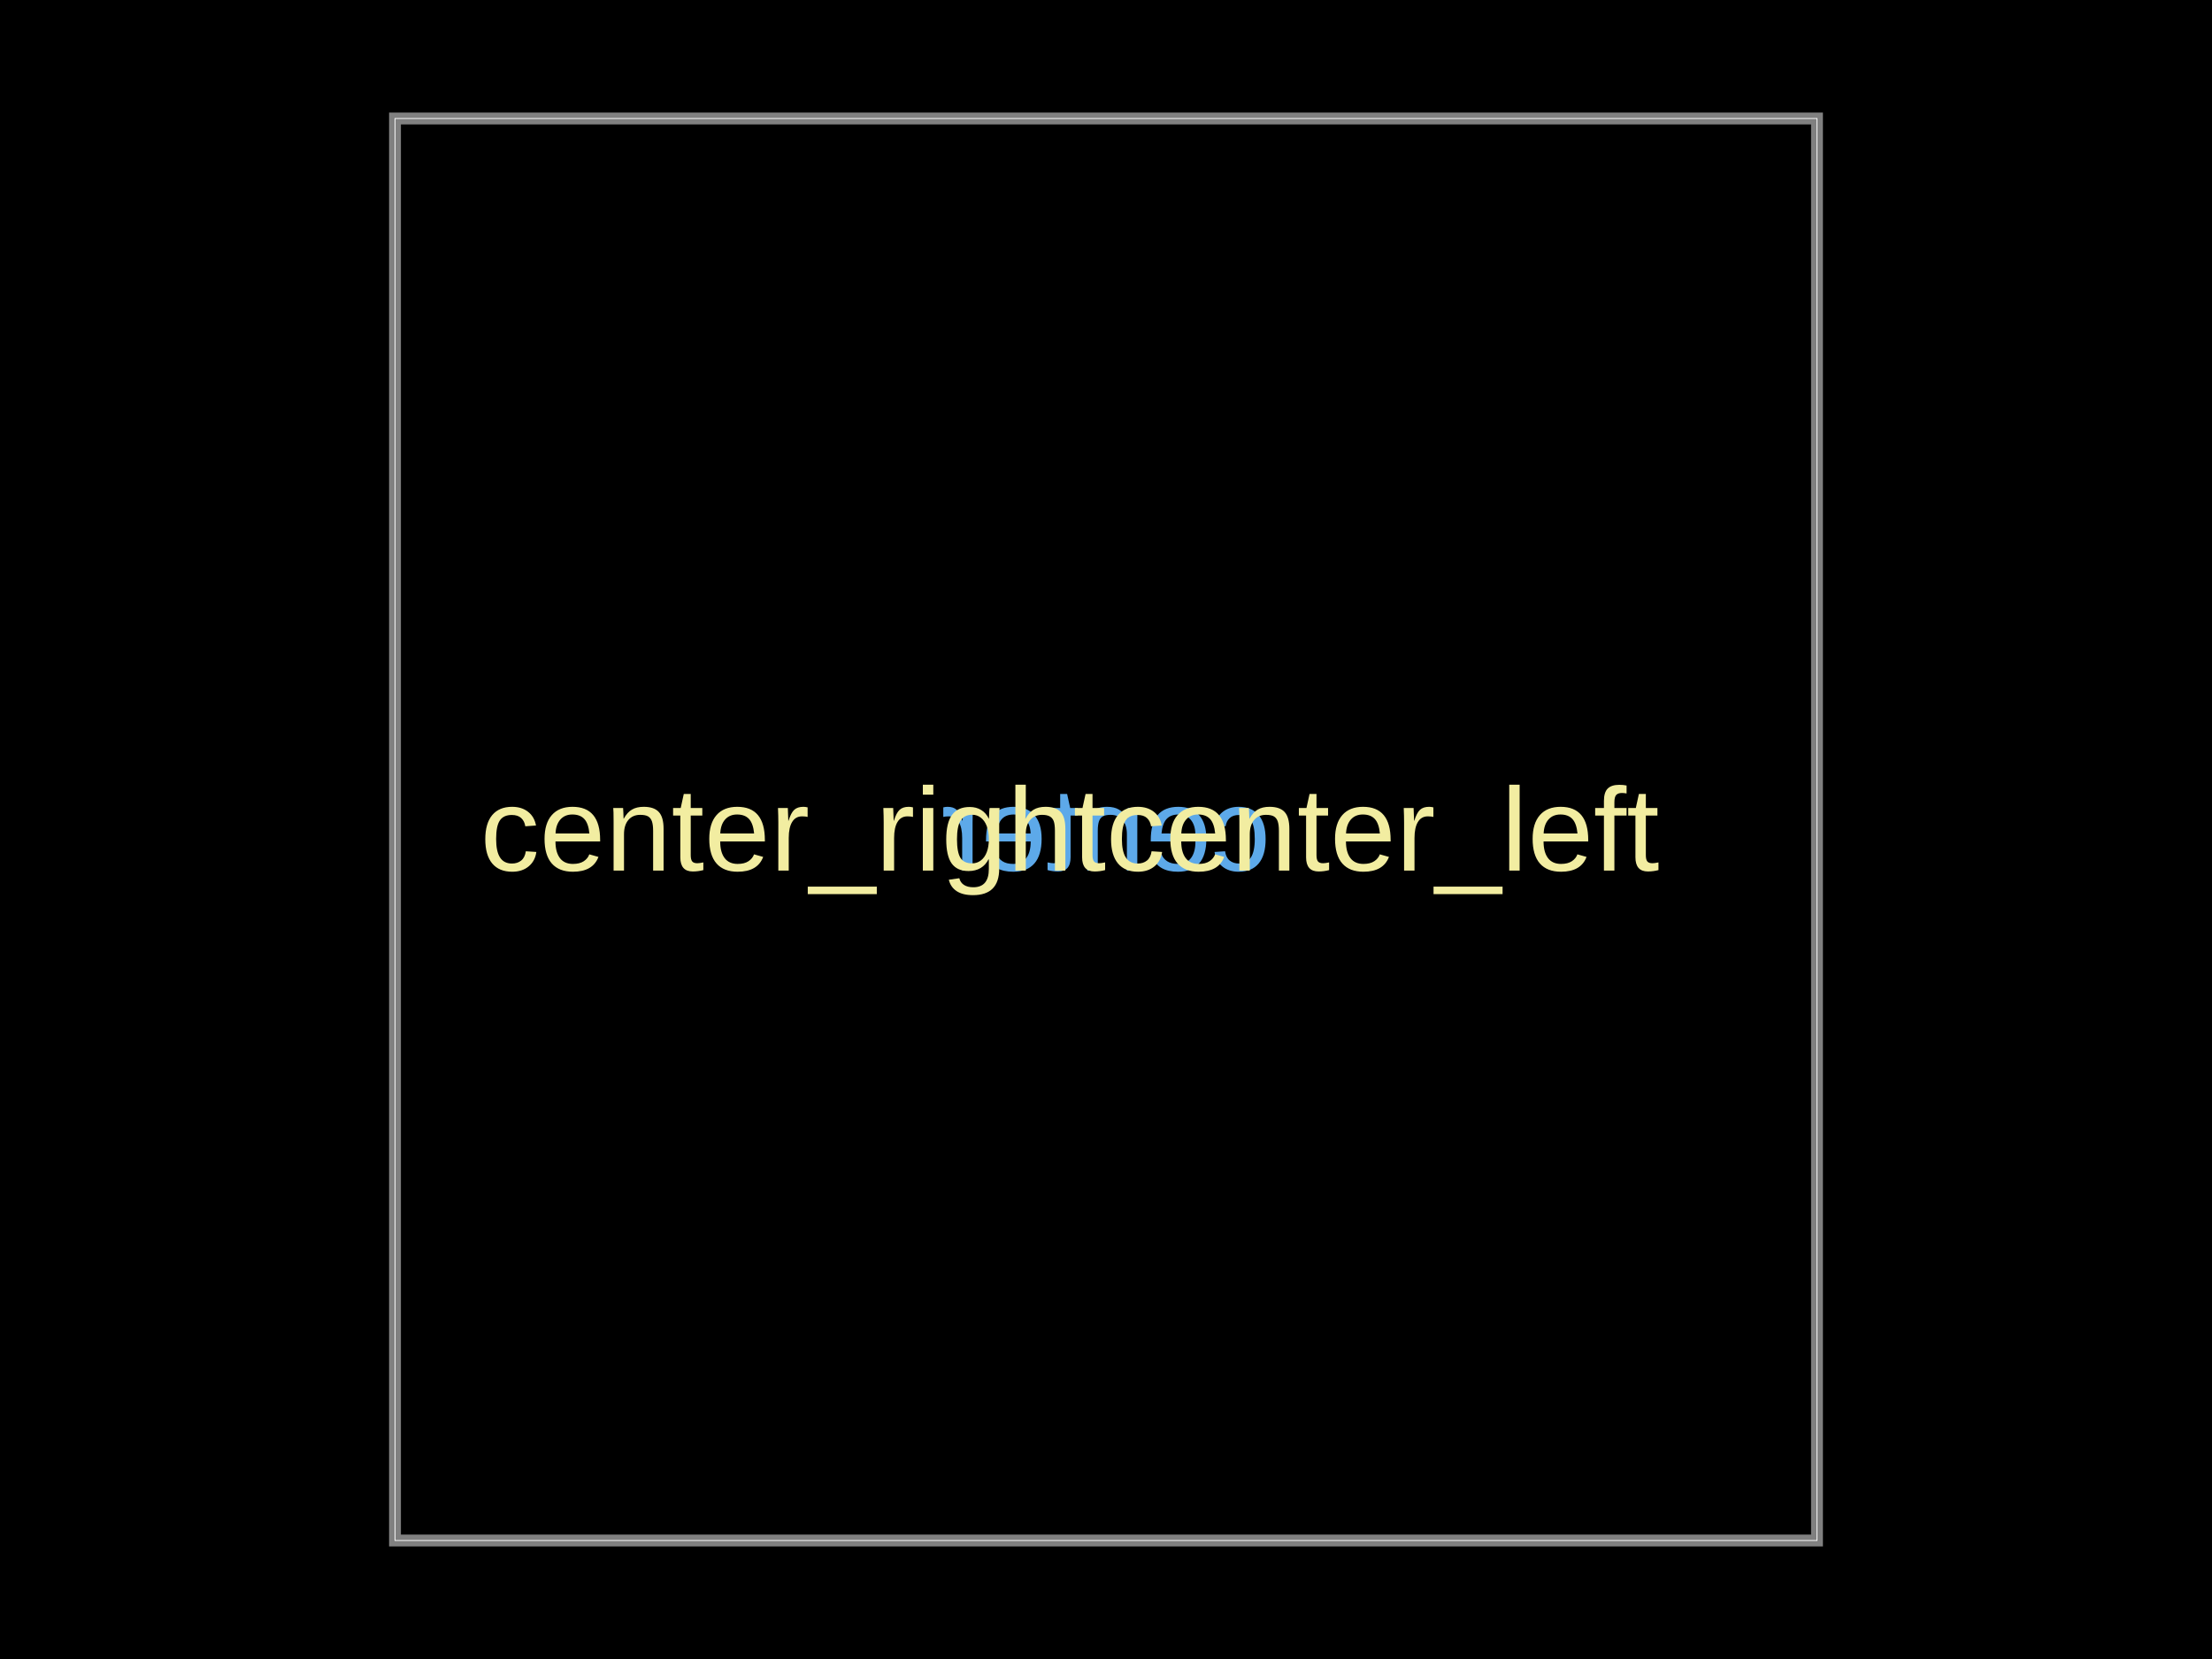
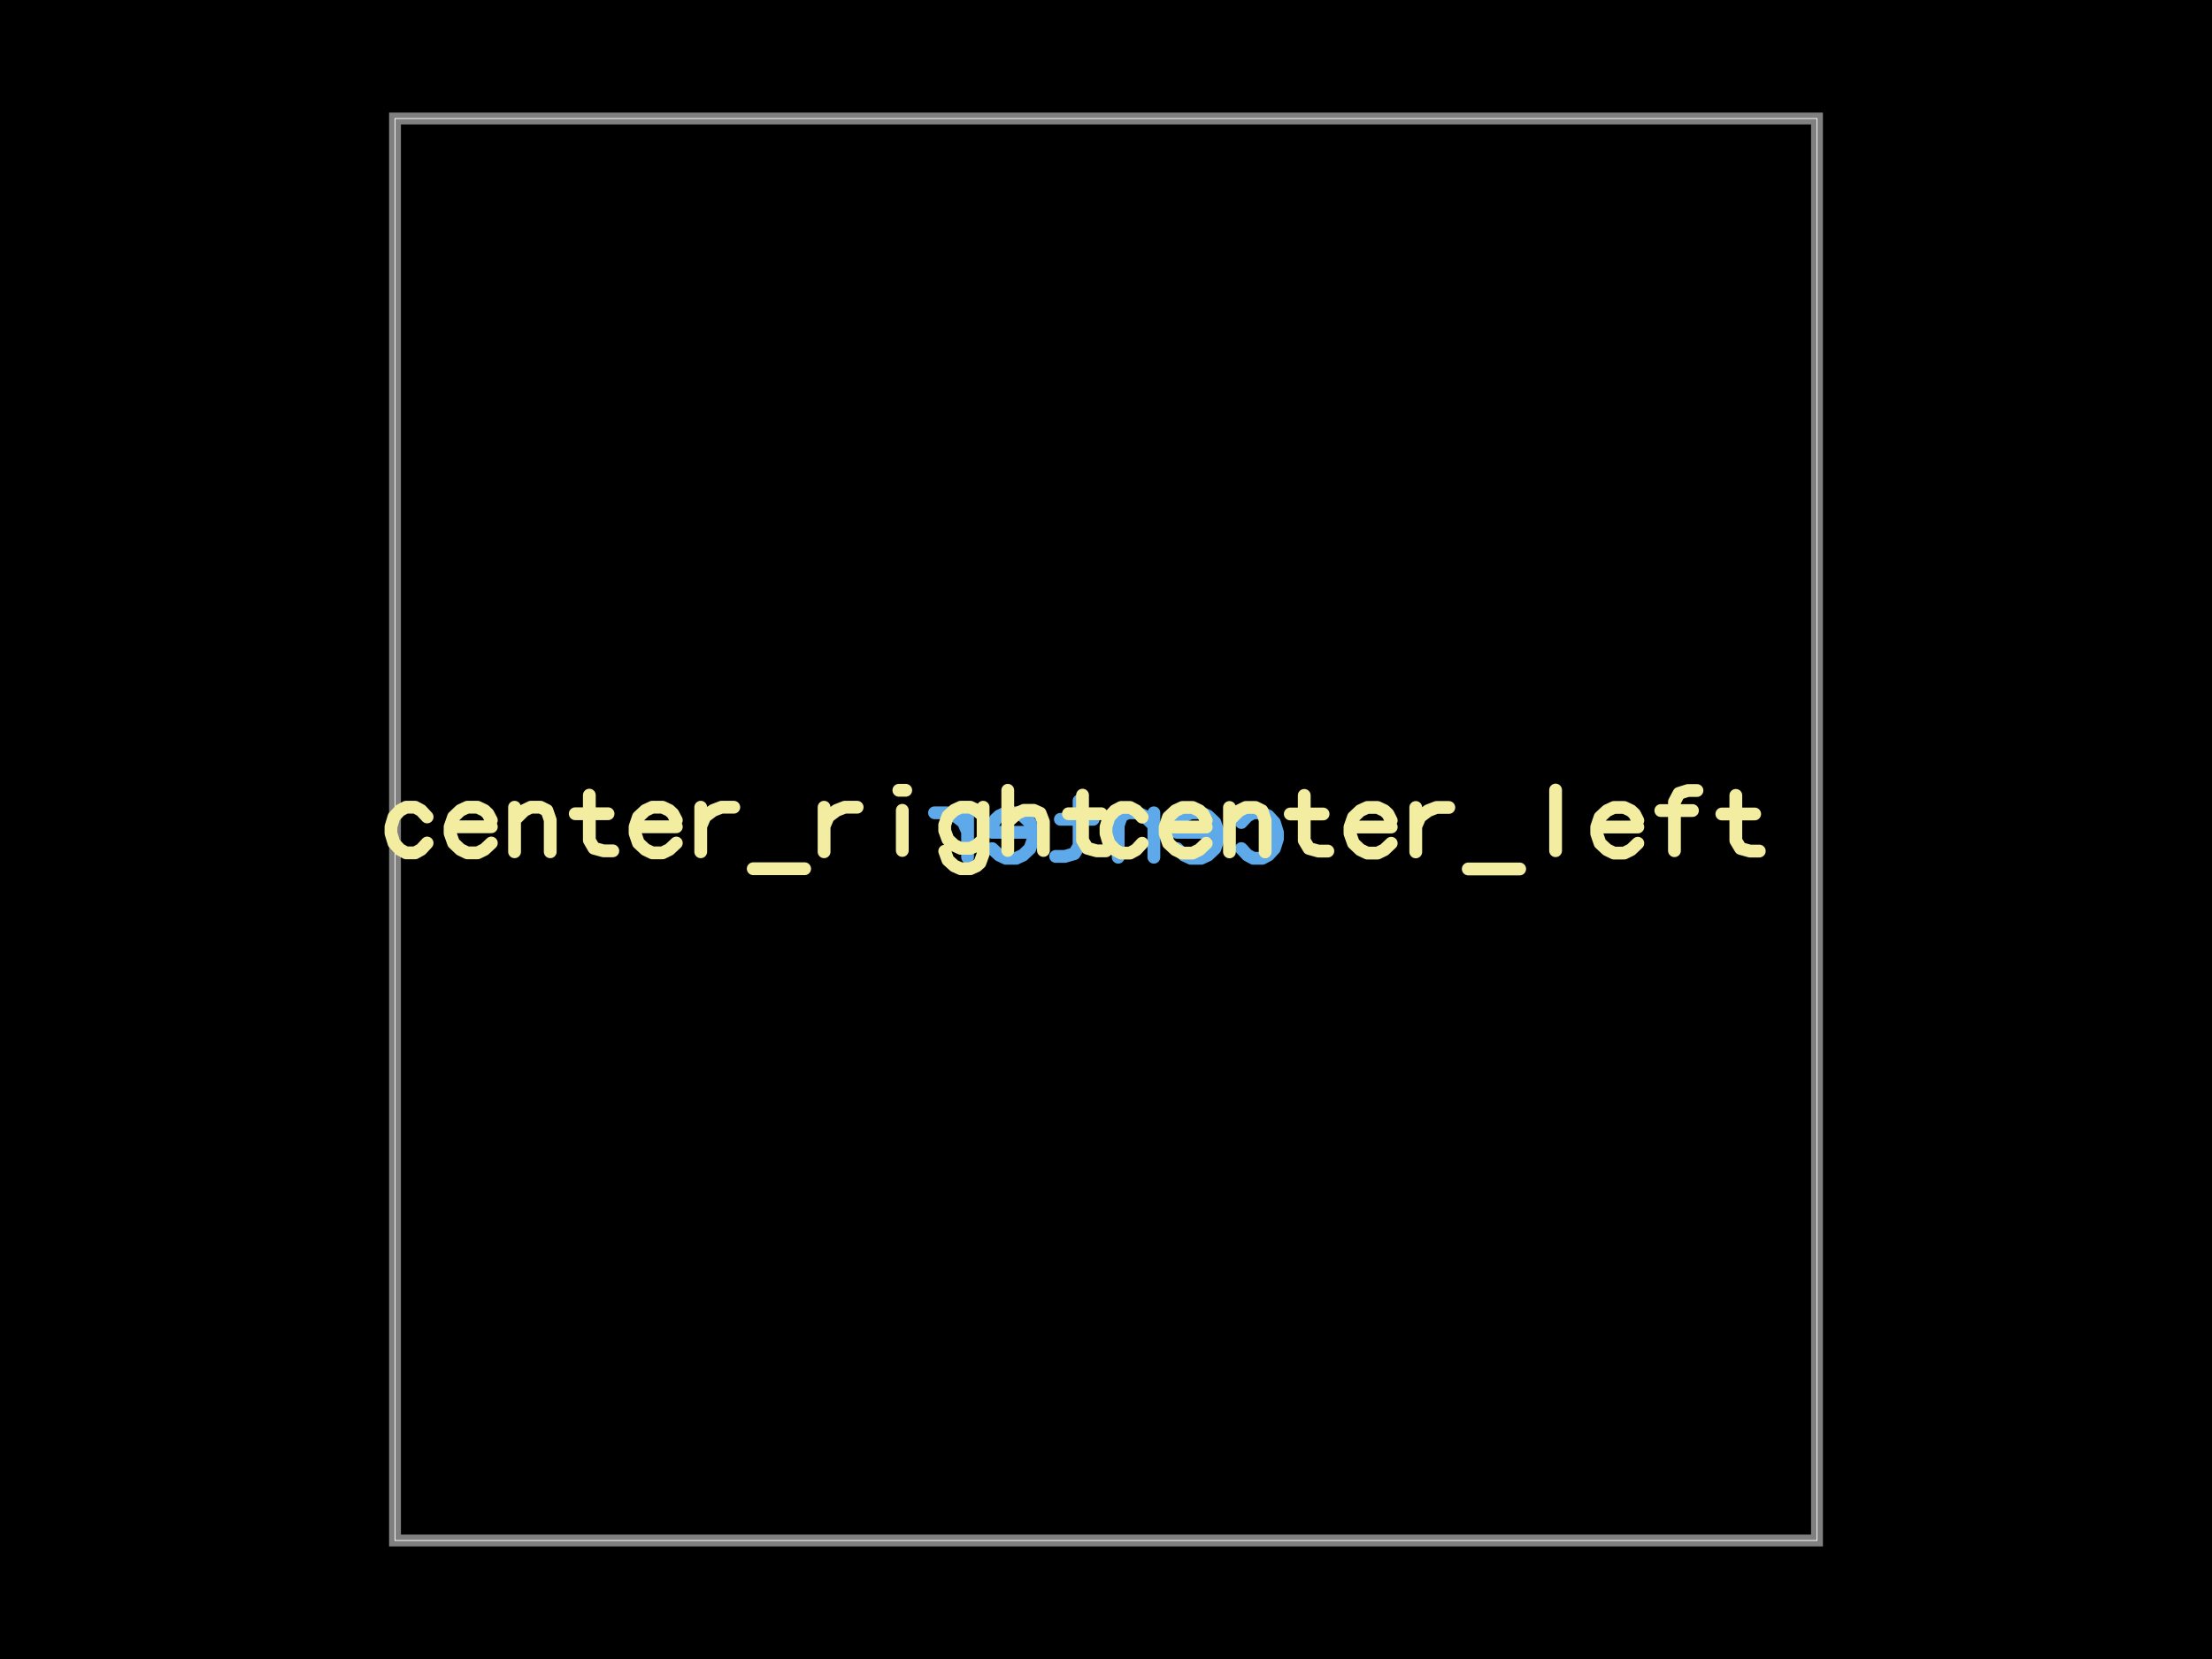
<svg xmlns="http://www.w3.org/2000/svg" width="800" height="600">
  <style />
  <rect class="boundary" x="0" y="0" fill="#000" width="800" height="600" data-type="pcb_background" data-pcb-layer="global" />
  <rect class="pcb-boundary" fill="none" stroke="#fff" stroke-width="0.3" x="142.857" y="42.857" width="514.286" height="514.286" data-type="pcb_boundary" data-pcb-layer="global" />
  <path class="pcb-board" d="M 142.857 557.143 L 657.143 557.143 L 657.143 42.857 L 142.857 42.857 Z" fill="none" stroke="rgba(255, 255, 255, 0.5)" stroke-width="4.286" data-type="pcb_board" data-pcb-layer="board" />
-   <text x="0" y="0" dx="0" dy="0" fill="#5da9e9" font-family="Arial, sans-serif" font-size="42.857" text-anchor="middle" dominant-baseline="central" transform="matrix(-1,0,0,1,400,300)" class="pcb-silkscreen-text pcb-silkscreen-bottom" data-pcb-silkscreen-text-id="pcb_silkscreen_text_center_2" stroke="none" data-type="pcb_silkscreen_text" data-pcb-layer="bottom">center</text>
-   <text x="0" y="0" dx="0" dy="0" fill="#f2eda1" font-family="Arial, sans-serif" font-size="42.857" text-anchor="end" dominant-baseline="central" transform="matrix(1,0,0,1,400,300)" class="pcb-silkscreen-text pcb-silkscreen-top" data-pcb-silkscreen-text-id="pcb_silkscreen_text_center_right" stroke="none" data-type="pcb_silkscreen_text" data-pcb-layer="top">center_right</text>
-   <text x="0" y="0" dx="0" dy="0" fill="#f2eda1" font-family="Arial, sans-serif" font-size="42.857" text-anchor="start" dominant-baseline="central" transform="matrix(1,0,0,1,400,300)" class="pcb-silkscreen-text pcb-silkscreen-top" data-pcb-silkscreen-text-id="pcb_silkscreen_text_center_left" stroke="none" data-type="pcb_silkscreen_text" data-pcb-layer="top">center_left</text>
+   <path d="M-1.142 -0.059L-1.193 -0.114 M-1.193 -0.114L-1.243 -0.141 M-1.243 -0.141L-1.319 -0.141 M-1.319 -0.141L-1.37 -0.114 M-1.37 -0.114L-1.421 -0.059 M-1.421 -0.059L-1.447 0.024 M-1.447 0.024L-1.447 0.079 M-1.447 0.079L-1.421 0.161 M-1.421 0.161L-1.37 0.216 M-1.37 0.216L-1.319 0.243 M-1.319 0.243L-1.243 0.243 M-1.243 0.243L-1.193 0.216 M-1.193 0.216L-1.142 0.161 M-0.948 0.024L-0.6 0.024 M-0.6 -0.031L-0.629 -0.086 M-0.629 -0.086L-0.658 -0.114 M-0.658 -0.114L-0.716 -0.141 M-0.716 -0.141L-0.803 -0.141 M-0.803 -0.141L-0.861 -0.114 M-0.861 -0.114L-0.919 -0.059 M-0.919 -0.059L-0.948 0.024 M-0.948 0.024L-0.948 0.079 M-0.948 0.079L-0.919 0.161 M-0.919 0.161L-0.861 0.216 M-0.861 0.216L-0.803 0.243 M-0.803 0.243L-0.716 0.243 M-0.716 0.243L-0.658 0.216 M-0.658 0.216L-0.6 0.161 M-0.404 -0.141L-0.404 0.234 M-0.404 -0.034L-0.322 -0.115 M-0.322 -0.115L-0.267 -0.141 M-0.267 -0.141L-0.185 -0.141 M-0.185 -0.141L-0.131 -0.115 M-0.131 -0.115L-0.103 -0.034 M-0.103 -0.034L-0.103 0.234 M0.227 -0.243L0.227 0.137 M0.227 0.137L0.267 0.204 M0.267 0.204L0.346 0.227 M0.346 0.227L0.425 0.227 M0.108 -0.086L0.385 -0.086 M0.613 0.024L0.961 0.024 M0.961 -0.031L0.932 -0.086 M0.932 -0.086L0.902 -0.114 M0.902 -0.114L0.845 -0.141 M0.845 -0.141L0.758 -0.141 M0.758 -0.141L0.7 -0.114 M0.7 -0.114L0.642 -0.059 M0.642 -0.059L0.613 0.024 M0.613 0.024L0.613 0.079 M0.613 0.079L0.642 0.161 M0.642 0.161L0.7 0.216 M0.7 0.216L0.758 0.243 M0.758 0.243L0.845 0.243 M0.845 0.243L0.902 0.216 M0.902 0.216L0.961 0.161 M1.168 -0.141L1.168 0.234 M1.168 0.02L1.203 -0.061 M1.203 -0.061L1.272 -0.115 M1.272 -0.115L1.342 -0.141 M1.342 -0.141L1.447 -0.141" fill="none" stroke="#5da9e9" stroke-width="0.108" stroke-linecap="round" stroke-linejoin="round" transform="matrix(-42.85714,0,0,42.85714,400,300)" class="pcb-silkscreen-text pcb-silkscreen-bottom" data-pcb-silkscreen-text-id="pcb_silkscreen_text_center_2" data-type="pcb_silkscreen_text" data-pcb-layer="bottom" />
+   <path d="M-5.729 -0.106L-5.78 -0.161 M-5.78 -0.161L-5.83 -0.188 M-5.83 -0.188L-5.907 -0.188 M-5.907 -0.188L-5.958 -0.161 M-5.958 -0.161L-6.009 -0.106 M-6.009 -0.106L-6.034 -0.023 M-6.034 -0.023L-6.034 0.032 M-6.034 0.032L-6.009 0.114 M-6.009 0.114L-5.958 0.169 M-5.958 0.169L-5.907 0.197 M-5.907 0.197L-5.83 0.197 M-5.83 0.197L-5.78 0.169 M-5.78 0.169L-5.729 0.114 M-5.535 -0.023L-5.187 -0.023 M-5.187 -0.078L-5.216 -0.133 M-5.216 -0.133L-5.246 -0.161 M-5.246 -0.161L-5.303 -0.188 M-5.303 -0.188L-5.39 -0.188 M-5.39 -0.188L-5.448 -0.161 M-5.448 -0.161L-5.506 -0.106 M-5.506 -0.106L-5.535 -0.023 M-5.535 -0.023L-5.535 0.032 M-5.535 0.032L-5.506 0.114 M-5.506 0.114L-5.448 0.169 M-5.448 0.169L-5.39 0.197 M-5.39 0.197L-5.303 0.197 M-5.303 0.197L-5.246 0.169 M-5.246 0.169L-5.187 0.114 M-4.991 -0.188L-4.991 0.188 M-4.991 -0.08L-4.909 -0.161 M-4.909 -0.161L-4.854 -0.188 M-4.854 -0.188L-4.772 -0.188 M-4.772 -0.188L-4.718 -0.161 M-4.718 -0.161L-4.69 -0.08 M-4.69 -0.08L-4.69 0.188 M-4.36 -0.29L-4.36 0.091 M-4.36 0.091L-4.321 0.158 M-4.321 0.158L-4.241 0.18 M-4.241 0.18L-4.162 0.18 M-4.479 -0.133L-4.202 -0.133 M-3.974 -0.023L-3.626 -0.023 M-3.626 -0.078L-3.655 -0.133 M-3.655 -0.133L-3.685 -0.161 M-3.685 -0.161L-3.742 -0.188 M-3.742 -0.188L-3.829 -0.188 M-3.829 -0.188L-3.887 -0.161 M-3.887 -0.161L-3.946 -0.106 M-3.946 -0.106L-3.974 -0.023 M-3.974 -0.023L-3.974 0.032 M-3.974 0.032L-3.946 0.114 M-3.946 0.114L-3.887 0.169 M-3.887 0.169L-3.829 0.197 M-3.829 0.197L-3.742 0.197 M-3.742 0.197L-3.685 0.169 M-3.685 0.169L-3.626 0.114 M-3.42 -0.188L-3.42 0.188 M-3.42 -0.027L-3.385 -0.108 M-3.385 -0.108L-3.315 -0.161 M-3.315 -0.161L-3.245 -0.188 M-3.245 -0.188L-3.141 -0.188 M-2.977 0.331L-2.543 0.331 M-2.379 -0.188L-2.379 0.188 M-2.379 -0.027L-2.344 -0.108 M-2.344 -0.108L-2.274 -0.161 M-2.274 -0.161L-2.205 -0.188 M-2.205 -0.188L-2.1 -0.188 M-1.748 -0.331L-1.69 -0.331 M-1.719 -0.162L-1.719 0.177 M-1.037 -0.188L-1.037 0.208 M-1.037 0.208L-1.064 0.282 M-1.064 0.282L-1.092 0.307 M-1.092 0.307L-1.145 0.331 M-1.145 0.331L-1.226 0.331 M-1.226 0.331L-1.28 0.307 M-1.28 0.307L-1.334 0.258 M-1.334 0.258L-1.361 0.183 M-1.037 -0.114L-1.092 -0.163 M-1.092 -0.163L-1.145 -0.188 M-1.145 -0.188L-1.226 -0.188 M-1.226 -0.188L-1.28 -0.163 M-1.28 -0.163L-1.334 -0.114 M-1.334 -0.114L-1.361 -0.039 M-1.361 -0.039L-1.361 0.01 M-1.361 0.01L-1.334 0.084 M-1.334 0.084L-1.28 0.134 M-1.28 0.134L-1.226 0.159 M-1.226 0.159L-1.145 0.159 M-1.145 0.159L-1.092 0.134 M-1.092 0.134L-1.037 0.084 M-0.829 -0.331L-0.829 0.177 M-0.829 -0.065L-0.747 -0.138 M-0.747 -0.138L-0.692 -0.162 M-0.692 -0.162L-0.61 -0.162 M-0.61 -0.162L-0.556 -0.138 M-0.556 -0.138L-0.528 -0.065 M-0.528 -0.065L-0.528 0.177 M-0.198 -0.29L-0.198 0.091 M-0.198 0.091L-0.158 0.158 M-0.158 0.158L-0.079 0.18 M-0.079 0.18L0 0.18 M-0.317 -0.133L-0.04 -0.133" fill="none" stroke="#f2eda1" stroke-width="0.108" stroke-linecap="round" stroke-linejoin="round" transform="matrix(42.85714,0,0,42.85714,400,300)" class="pcb-silkscreen-text pcb-silkscreen-top" data-pcb-silkscreen-text-id="pcb_silkscreen_text_center_right" data-type="pcb_silkscreen_text" data-pcb-layer="top" />
+   <path d="M0.305 -0.104L0.254 -0.159 M0.254 -0.159L0.203 -0.186 M0.203 -0.186L0.127 -0.186 M0.127 -0.186L0.076 -0.159 M0.076 -0.159L0.025 -0.104 M0.025 -0.104L0 -0.021 M0 -0.021L0 0.034 M0 0.034L0.025 0.116 M0.025 0.116L0.076 0.171 M0.076 0.171L0.127 0.199 M0.127 0.199L0.203 0.199 M0.203 0.199L0.254 0.171 M0.254 0.171L0.305 0.116 M0.499 -0.021L0.846 -0.021 M0.846 -0.076L0.818 -0.131 M0.818 -0.131L0.788 -0.159 M0.788 -0.159L0.731 -0.186 M0.731 -0.186L0.644 -0.186 M0.644 -0.186L0.586 -0.159 M0.586 -0.159L0.527 -0.104 M0.527 -0.104L0.499 -0.021 M0.499 -0.021L0.499 0.034 M0.499 0.034L0.527 0.116 M0.527 0.116L0.586 0.171 M0.586 0.171L0.644 0.199 M0.644 0.199L0.731 0.199 M0.731 0.199L0.788 0.171 M0.788 0.171L0.846 0.116 M1.042 -0.186L1.042 0.189 M1.042 -0.078L1.124 -0.159 M1.124 -0.159L1.179 -0.186 M1.179 -0.186L1.261 -0.186 M1.261 -0.186L1.316 -0.159 M1.316 -0.159L1.343 -0.078 M1.343 -0.078L1.343 0.189 M1.673 -0.288L1.673 0.093 M1.673 0.093L1.713 0.16 M1.713 0.16L1.792 0.182 M1.792 0.182L1.872 0.182 M1.555 -0.131L1.832 -0.131 M2.059 -0.021L2.407 -0.021 M2.407 -0.076L2.379 -0.131 M2.379 -0.131L2.349 -0.159 M2.349 -0.159L2.292 -0.186 M2.292 -0.186L2.205 -0.186 M2.205 -0.186L2.146 -0.159 M2.146 -0.159L2.088 -0.104 M2.088 -0.104L2.059 -0.021 M2.059 -0.021L2.059 0.034 M2.059 0.034L2.088 0.116 M2.088 0.116L2.146 0.171 M2.146 0.171L2.205 0.199 M2.205 0.199L2.292 0.199 M2.292 0.199L2.349 0.171 M2.349 0.171L2.407 0.116 M2.614 -0.186L2.614 0.189 M2.614 -0.025L2.649 -0.106 M2.649 -0.106L2.719 -0.159 M2.719 -0.159L2.789 -0.186 M2.789 -0.186L2.893 -0.186 M3.057 0.333L3.491 0.333 M3.794 -0.333L3.794 0.179 M4.141 -0.021L4.488 -0.021 M4.488 -0.076L4.46 -0.131 M4.46 -0.131L4.43 -0.159 M4.43 -0.159L4.373 -0.186 M4.373 -0.186L4.286 -0.186 M4.286 -0.186L4.228 -0.159 M4.228 -0.159L4.169 -0.104 M4.169 -0.104L4.141 -0.021 M4.141 -0.021L4.141 0.034 M4.141 0.034L4.169 0.116 M4.169 0.116L4.228 0.171 M4.228 0.171L4.286 0.199 M4.286 0.199L4.373 0.199 M4.373 0.199L4.43 0.171 M4.43 0.171L4.488 0.116 M4.987 -0.329L4.911 -0.329 M4.911 -0.329L4.835 -0.305 M4.835 -0.305L4.797 -0.233 M4.797 -0.233L4.797 0.179 M4.682 -0.16L4.949 -0.16 M5.315 -0.288L5.315 0.093 M5.315 0.093L5.355 0.16 M5.355 0.16L5.434 0.182 M5.434 0.182L5.513 0.182 M5.197 -0.131L5.474 -0.131" fill="none" stroke="#f2eda1" stroke-width="0.108" stroke-linecap="round" stroke-linejoin="round" transform="matrix(42.85714,0,0,42.85714,400,300)" class="pcb-silkscreen-text pcb-silkscreen-top" data-pcb-silkscreen-text-id="pcb_silkscreen_text_center_left" data-type="pcb_silkscreen_text" data-pcb-layer="top" />
</svg>
